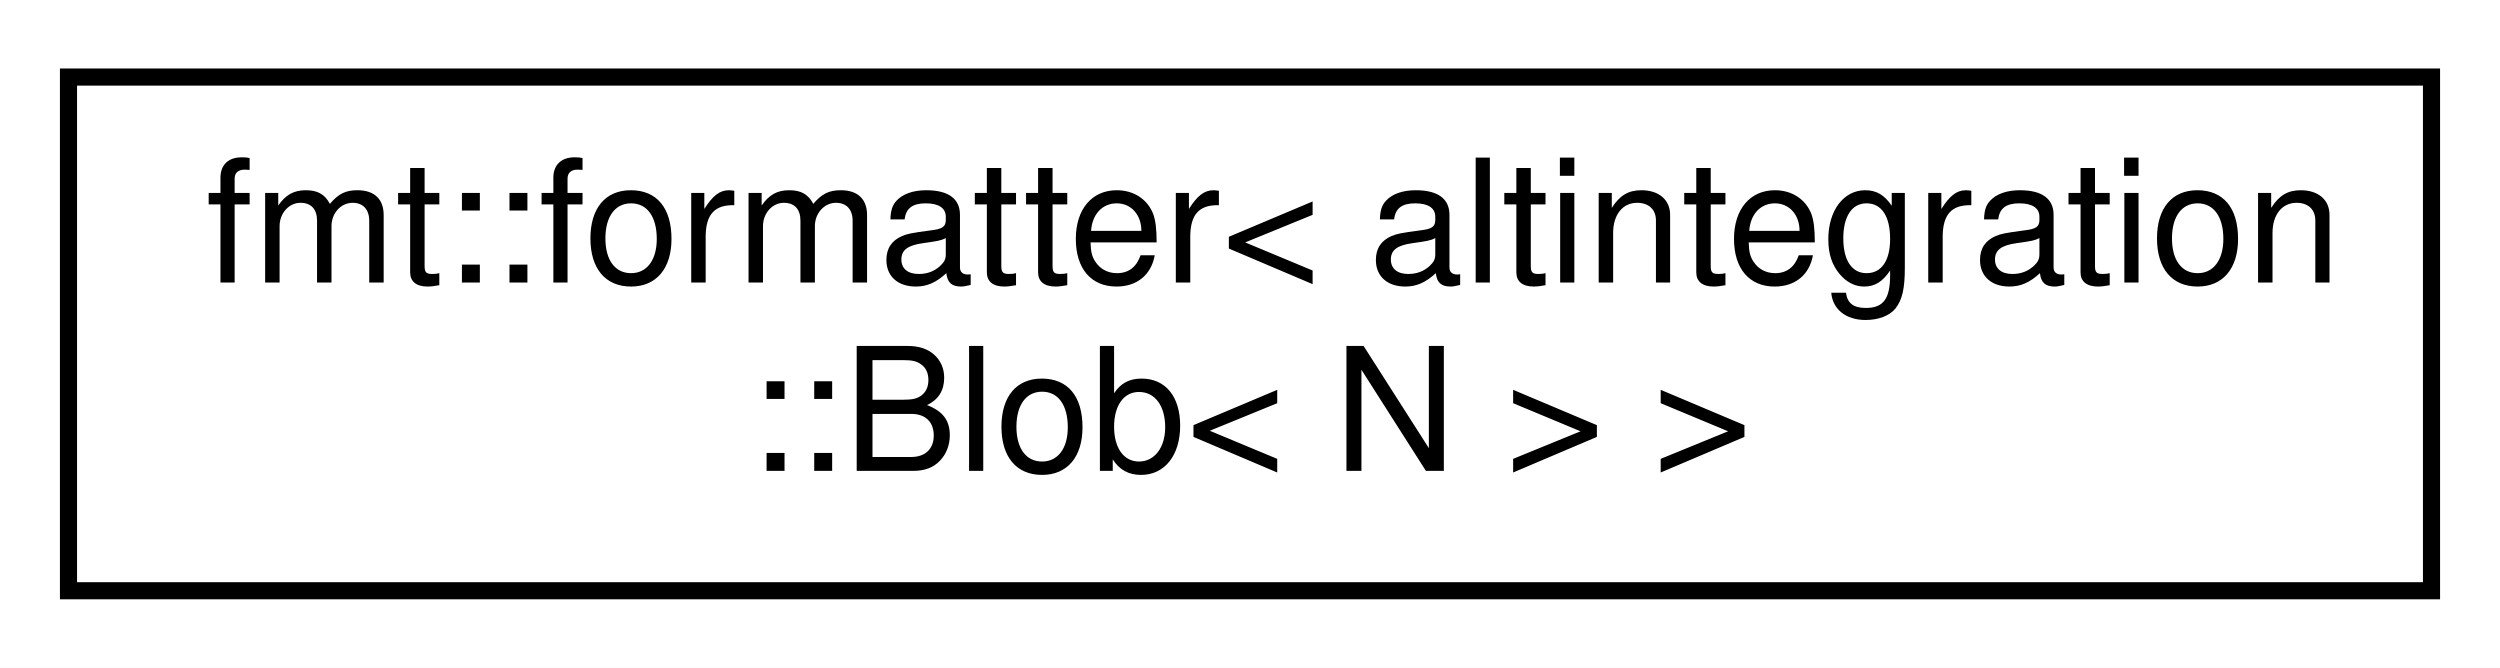
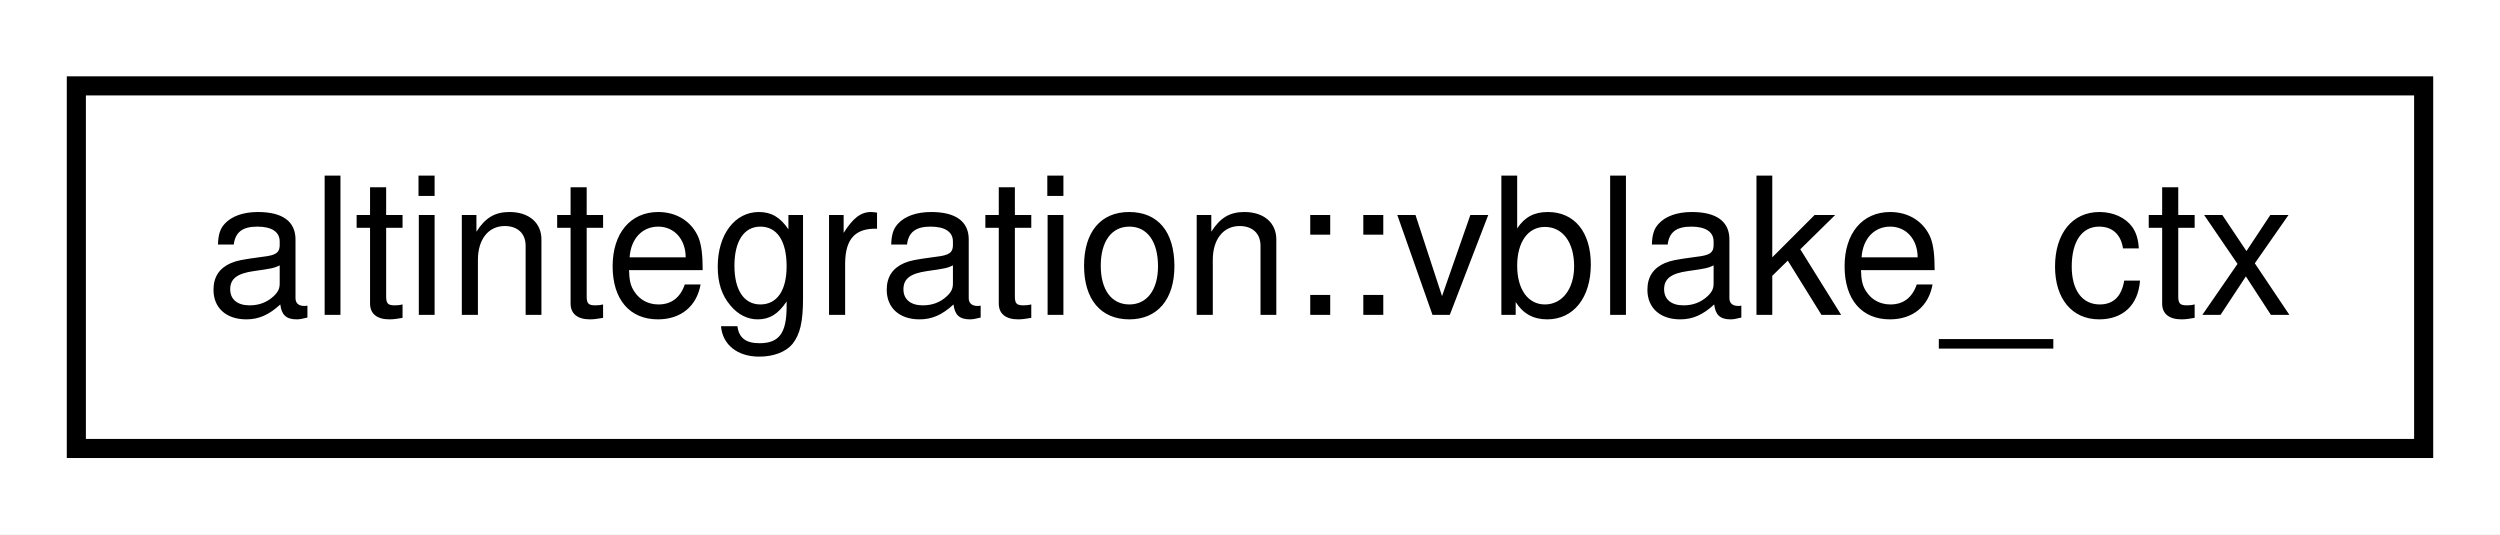
- <svg xmlns="http://www.w3.org/2000/svg" xmlns:xlink="http://www.w3.org/1999/xlink" width="146pt" height="39pt" viewBox="0.00 0.00 146.00 39.00">
-   <g id="graph0" class="graph" transform="scale(1 1) rotate(0) translate(4 35)">
-     <polygon fill="white" stroke="transparent" points="-4,4 -4,-35 142,-35 142,4 -4,4" />
+ <svg xmlns="http://www.w3.org/2000/svg" xmlns:xlink="http://www.w3.org/1999/xlink" width="131pt" height="28pt" viewBox="0.00 0.00 131.00 28.00">
+   <g id="graph0" class="graph" transform="scale(1 1) rotate(0) translate(4 24)">
+     <polygon fill="white" stroke="transparent" points="-4,4 -4,-24 127,-24 127,4 -4,4" />
    <g id="node1" class="node">
      <g id="a_node1">
-         <a xlink:href="structfmt_1_1formatter_3_01altintegration_1_1Blob_3_01N_01_4_01_4.html" target="_top" xlink:title=" ">
-           <polygon fill="white" stroke="black" points="0,-0.5 0,-30.5 138,-30.5 138,-0.5 0,-0.5" />
-           <text text-anchor="start" x="8" y="-18.5" font-family="Helvetica,sans-Serif" font-size="10.00">fmt::formatter&lt; altintegration</text>
-           <text text-anchor="middle" x="69" y="-7.5" font-family="Helvetica,sans-Serif" font-size="10.00">::Blob&lt; N &gt; &gt;</text>
+         <a xlink:href="namespacealtintegration.html#structaltintegration_1_1vblake__ctx" target="_top" xlink:title="vBlake hash state context.">
+           <polygon fill="white" stroke="black" points="0,-0.5 0,-19.5 123,-19.5 123,-0.5 0,-0.5" />
+           <text text-anchor="middle" x="61.5" y="-7.5" font-family="Helvetica,sans-Serif" font-size="10.00">altintegration::vblake_ctx</text>
        </a>
      </g>
    </g>
  </g>
</svg>
